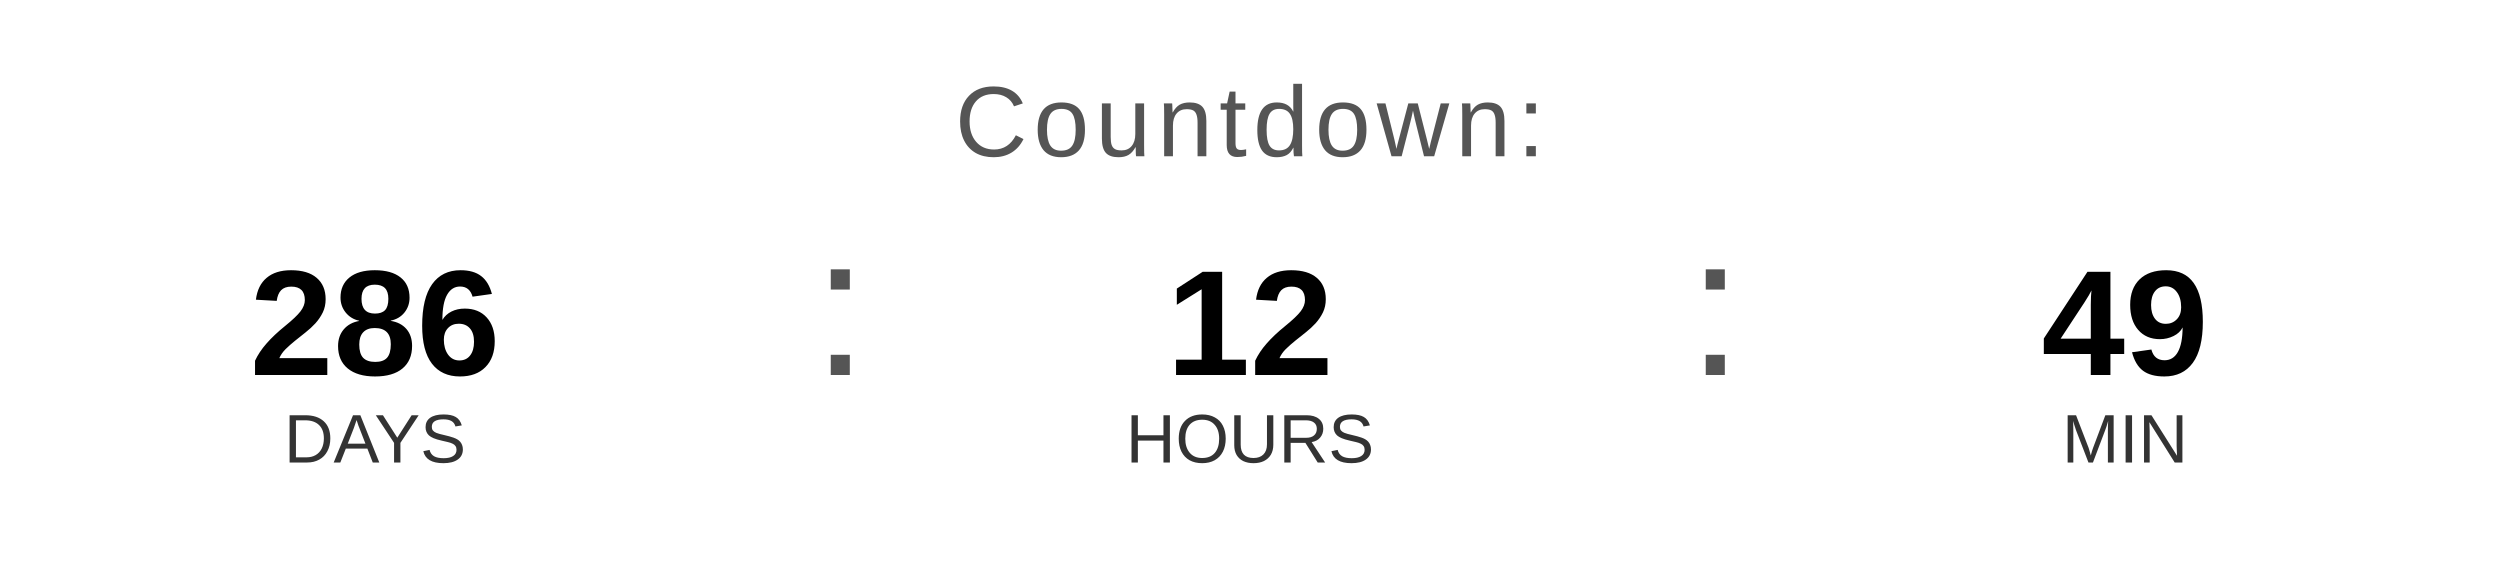
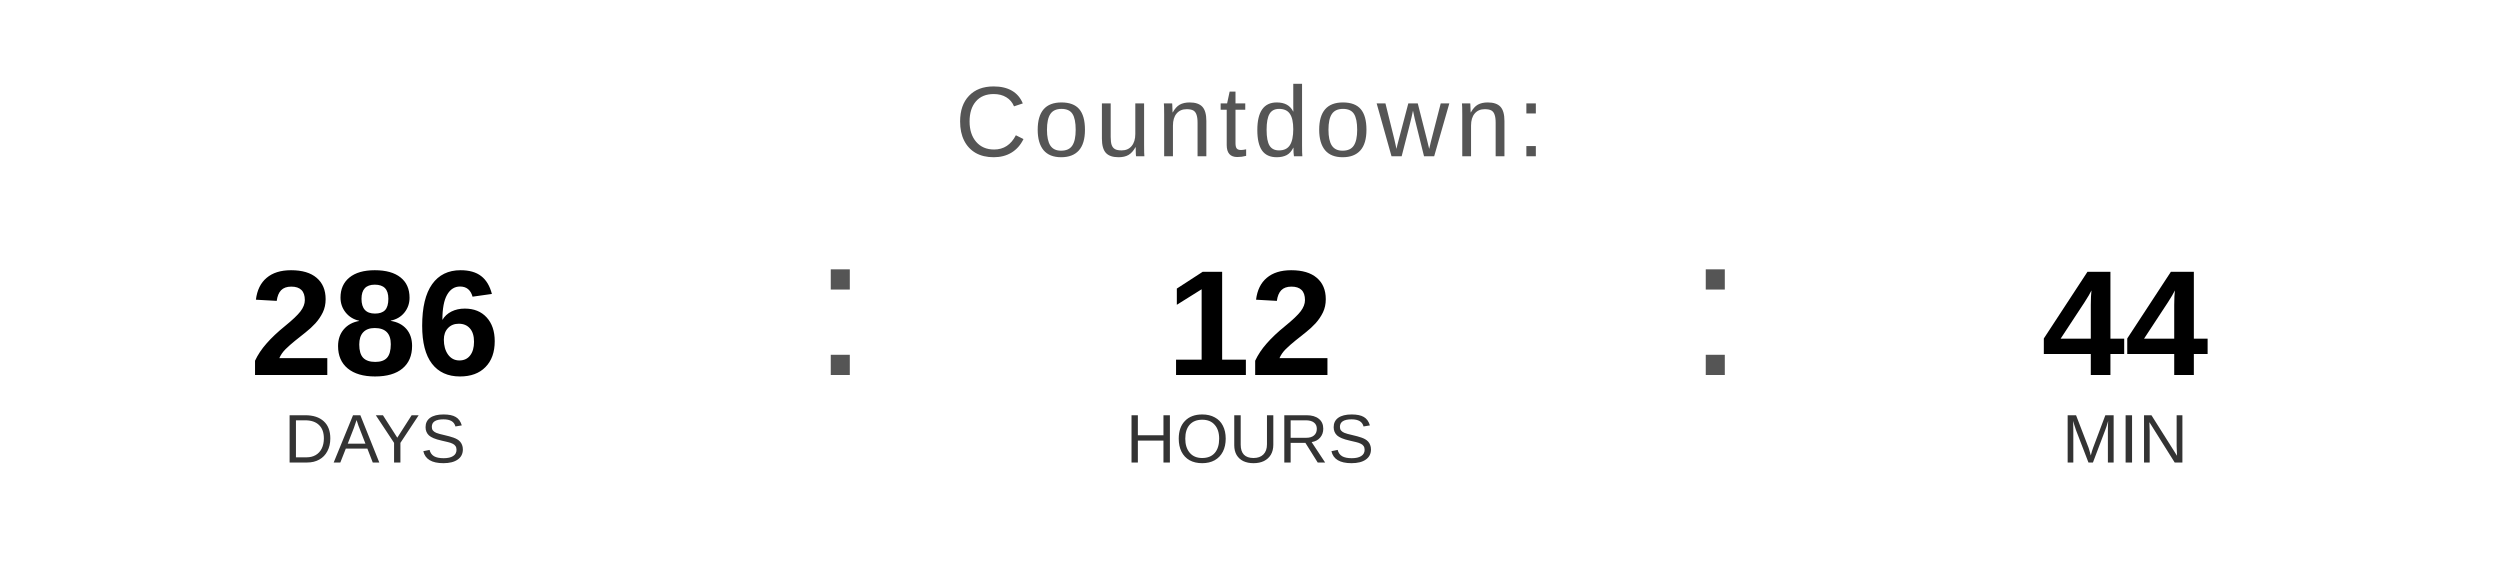
<svg xmlns="http://www.w3.org/2000/svg" width="400" height="90" viewBox="0 0 400 90">
  <text x="200" y="25" font-family="Arial, Helvetica, sans-serif" font-size="16" fill="#555555" text-anchor="middle" letter-spacing="1">
    Countdown:
  </text>
  <text x="60" y="60" font-family="Arial, Helvetica, sans-serif" font-size="24" font-weight="bold" fill="#000000" text-anchor="middle">286</text>
  <text x="60" y="74" font-family="Arial, Helvetica, sans-serif" font-size="11" fill="#333333" text-anchor="middle">DAYS</text>
  <text x="130" y="60" font-family="Arial, sans-serif" font-size="32" fill="#555555">:</text>
  <text x="200" y="60" font-family="Arial, Helvetica, sans-serif" font-size="24" font-weight="bold" fill="#000000" text-anchor="middle">12</text>
  <text x="200" y="74" font-family="Arial, Helvetica, sans-serif" font-size="11" fill="#333333" text-anchor="middle">HOURS</text>
  <text x="270" y="60" font-family="Arial, sans-serif" font-size="32" fill="#555555">:</text>
-   <text x="340" y="60" font-family="Arial, Helvetica, sans-serif" font-size="24" font-weight="bold" fill="#000000" text-anchor="middle">49</text>
+   <text x="340" y="60" font-family="Arial, Helvetica, sans-serif" font-size="24" font-weight="bold" fill="#000000" text-anchor="middle">44</text>
  <text x="340" y="74" font-family="Arial, Helvetica, sans-serif" font-size="11" fill="#333333" text-anchor="middle">MIN</text>
</svg>
